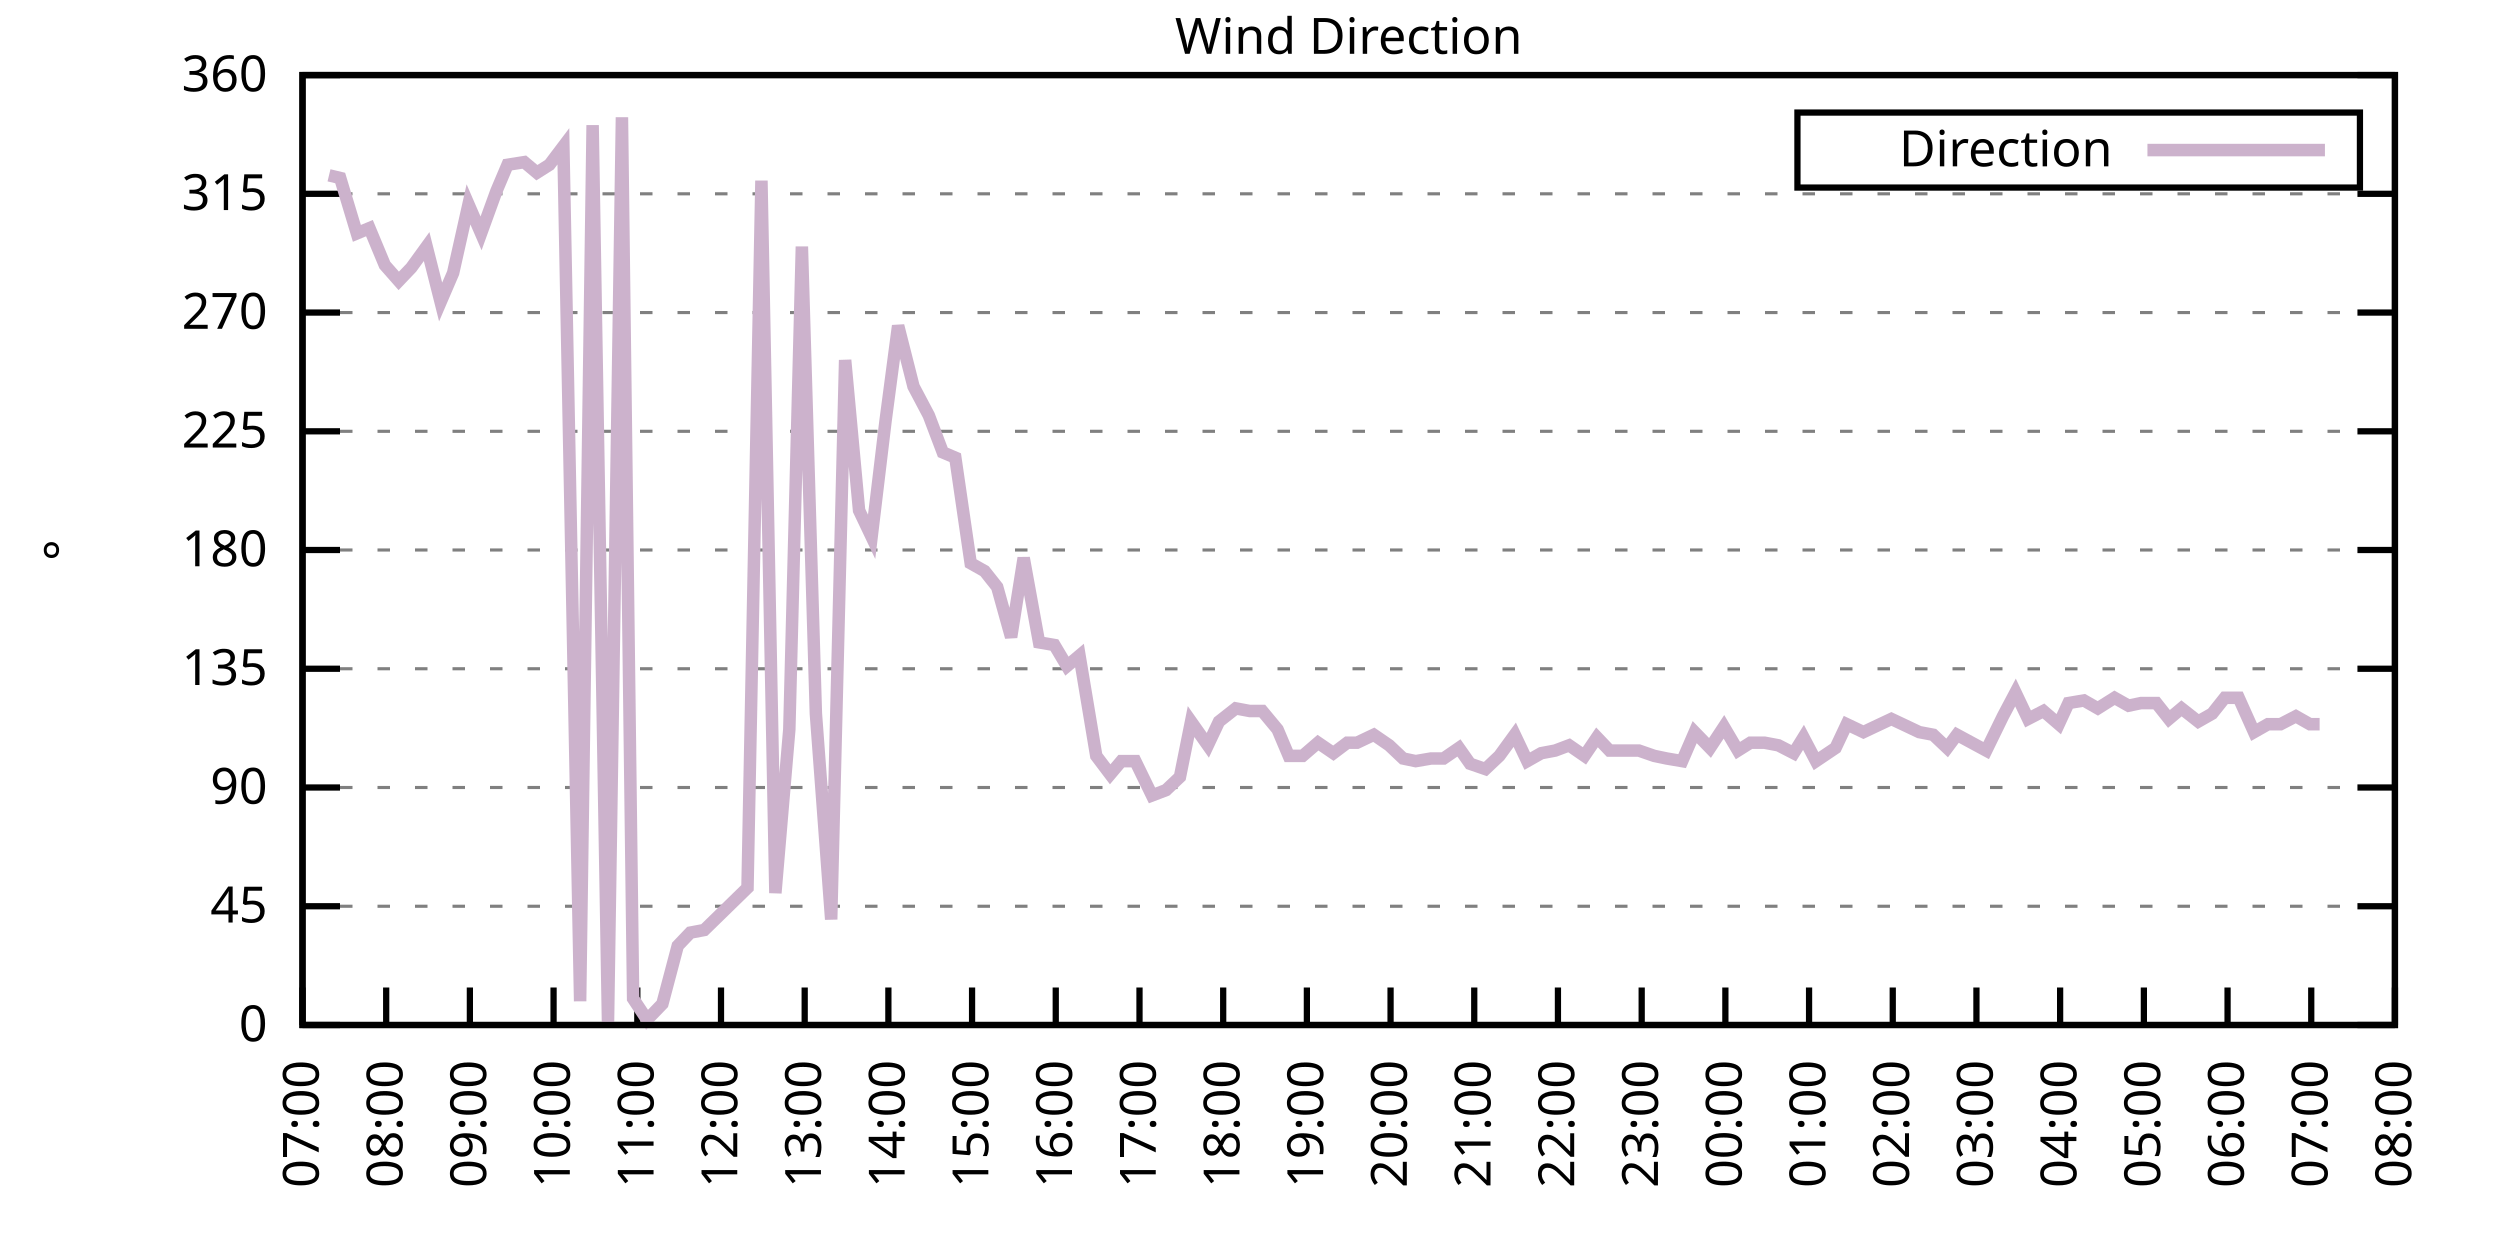
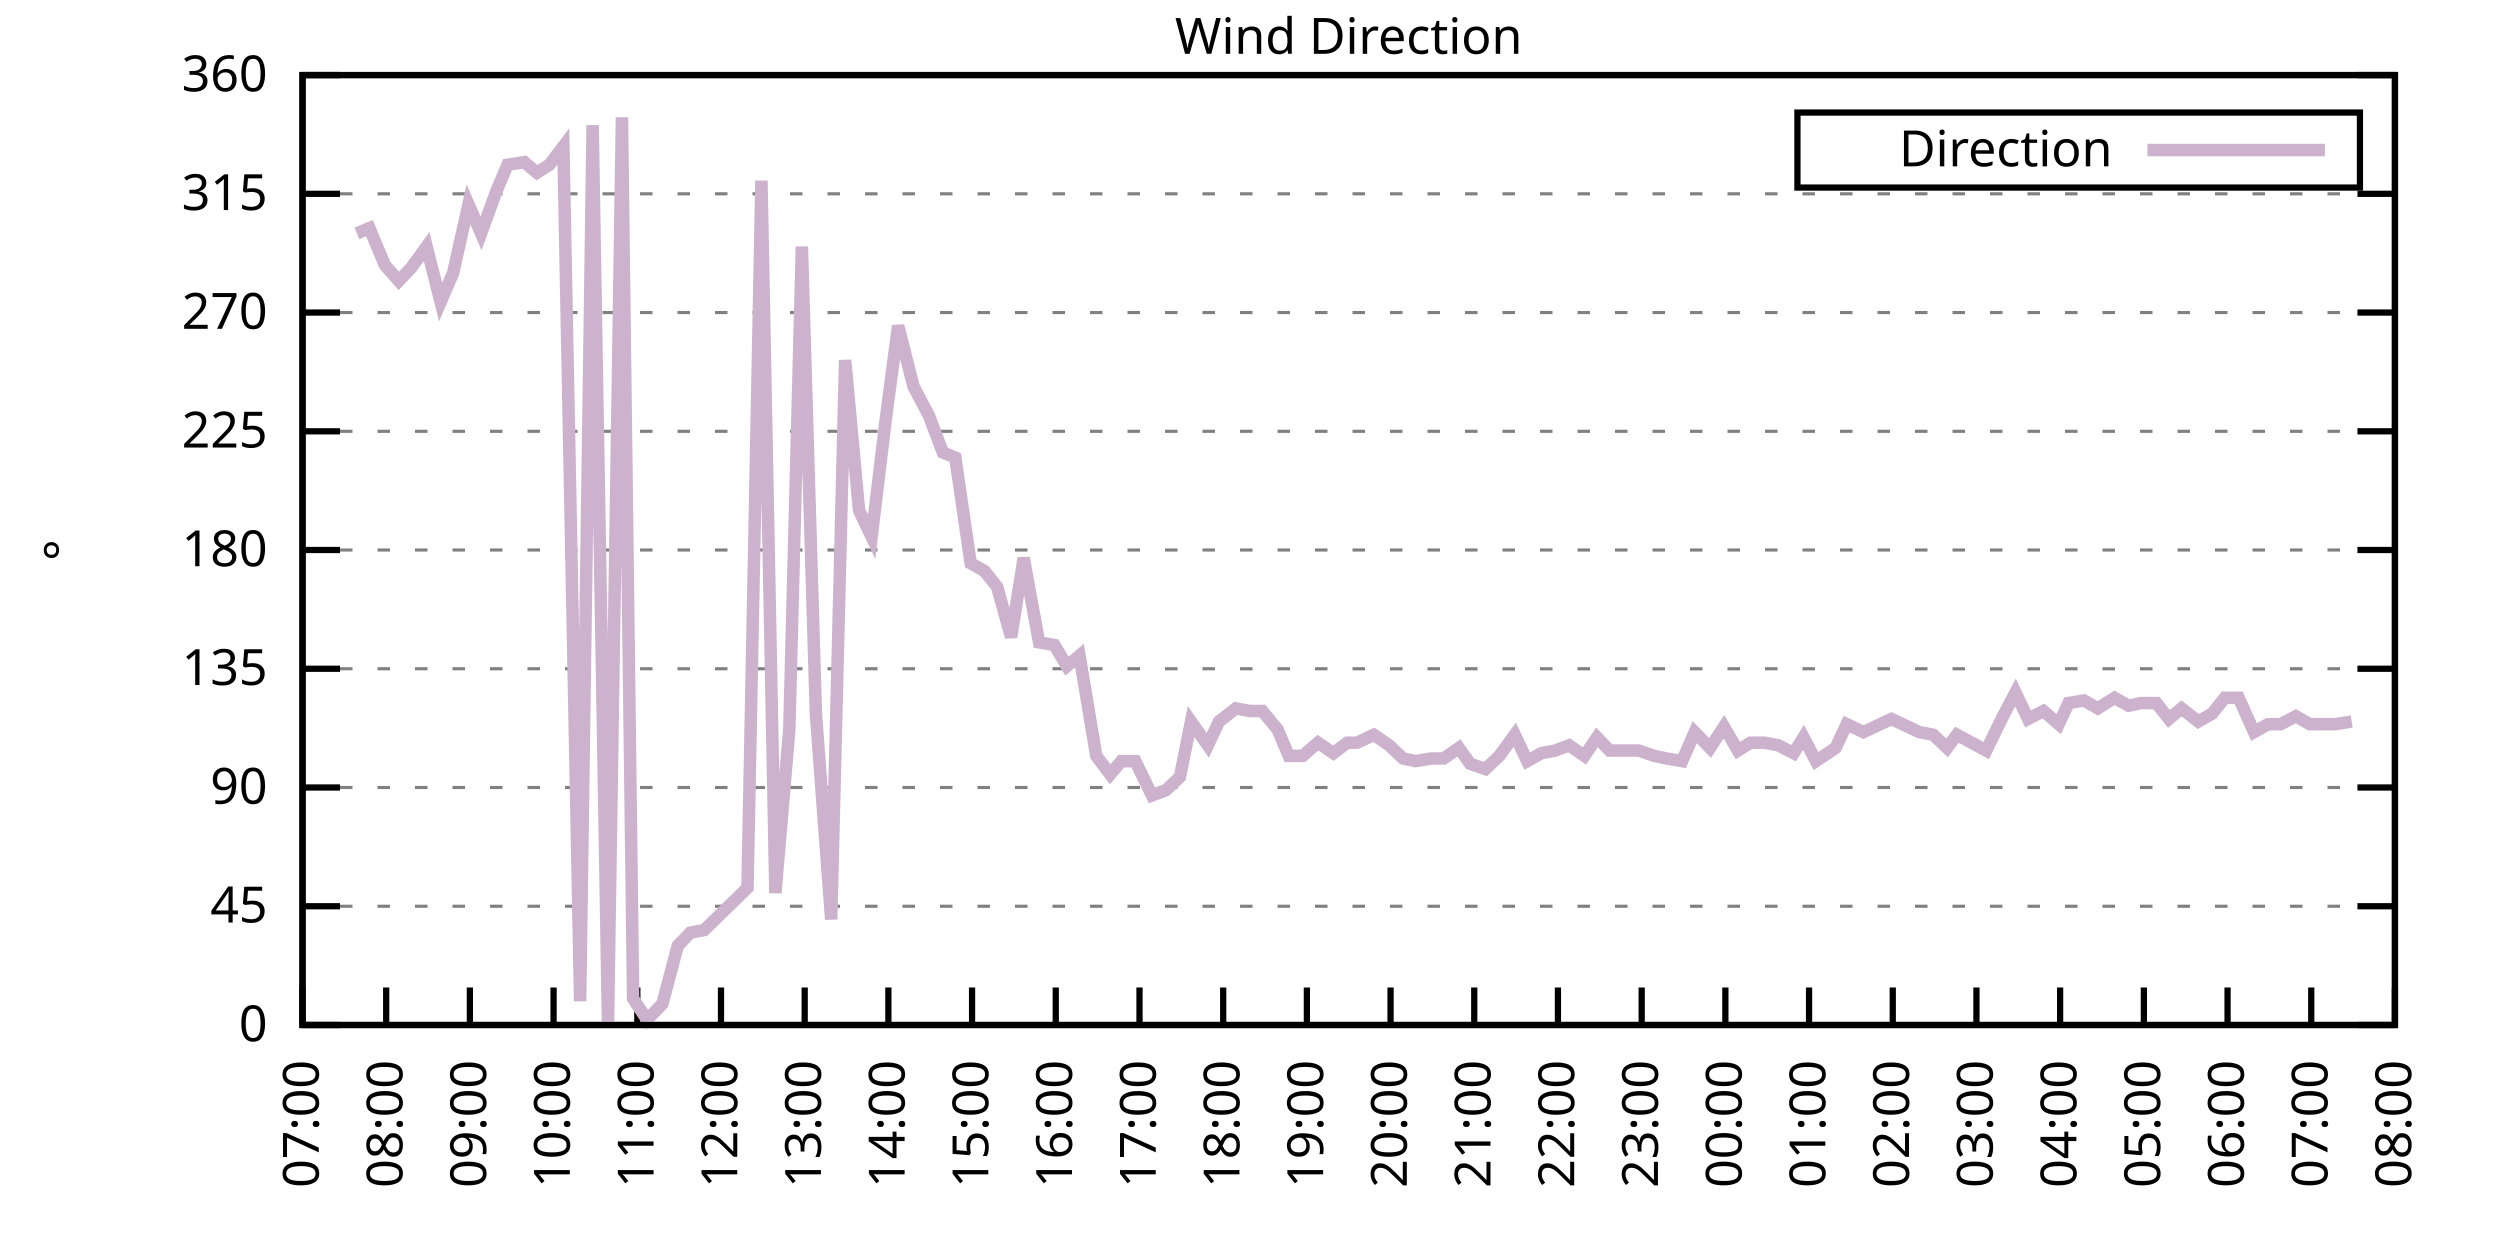
<svg xmlns="http://www.w3.org/2000/svg" xmlns:xlink="http://www.w3.org/1999/xlink" width="400" height="200" viewBox="0 0 400 200">
  <g id="gnuplot_canvas">
    <rect x="0" y="0" width="400" height="200" fill="none" />
    <defs>
      <circle id="gpDot" r="0.5" stroke-width="0.5" stroke="currentColor" />
      <path id="gpPt0" stroke-width="0.333" stroke="currentColor" d="M-1,0 h2 M0,-1 v2" />
      <path id="gpPt1" stroke-width="0.333" stroke="currentColor" d="M-1,-1 L1,1 M1,-1 L-1,1" />
      <path id="gpPt2" stroke-width="0.333" stroke="currentColor" d="M-1,0 L1,0 M0,-1 L0,1 M-1,-1 L1,1 M-1,1 L1,-1" />
      <rect id="gpPt3" stroke-width="0.333" stroke="currentColor" x="-1" y="-1" width="2" height="2" />
      <rect id="gpPt4" stroke-width="0.333" stroke="currentColor" fill="currentColor" x="-1" y="-1" width="2" height="2" />
      <circle id="gpPt5" stroke-width="0.333" stroke="currentColor" cx="0" cy="0" r="1" />
      <use xlink:href="#gpPt5" id="gpPt6" fill="currentColor" stroke="none" />
      <path id="gpPt7" stroke-width="0.333" stroke="currentColor" d="M0,-1.33 L-1.33,0.67 L1.33,0.67 z" />
      <use xlink:href="#gpPt7" id="gpPt8" fill="currentColor" stroke="none" />
      <use xlink:href="#gpPt7" id="gpPt9" stroke="currentColor" transform="rotate(180)" />
      <use xlink:href="#gpPt9" id="gpPt10" fill="currentColor" stroke="none" />
      <use xlink:href="#gpPt3" id="gpPt11" stroke="currentColor" transform="rotate(45)" />
      <use xlink:href="#gpPt11" id="gpPt12" fill="currentColor" stroke="none" />
      <path id="gpPt13" stroke-width="0.333" stroke="currentColor" d="M0,1.330 L1.265,0.411 L0.782,-1.067 L-0.782,-1.076 L-1.265,0.411 z" />
      <use xlink:href="#gpPt13" id="gpPt14" fill="currentColor" stroke="none" />
      <filter id="textbox" filterUnits="objectBoundingBox" x="0" y="0" height="1" width="1">
        <feFlood flood-color="white" flood-opacity="1" result="bgnd" />
        <feComposite in="SourceGraphic" in2="bgnd" operator="atop" />
      </filter>
      <filter id="greybox" filterUnits="objectBoundingBox" x="0" y="0" height="1" width="1">
        <feFlood flood-color="lightgrey" flood-opacity="1" result="grey" />
        <feComposite in="SourceGraphic" in2="grey" operator="atop" />
      </filter>
    </defs>
    <g fill="none" color="white" stroke="currentColor" stroke-width="1.00" stroke-linecap="butt" stroke-linejoin="miter">
</g>
    <g fill="none" color="black" stroke="currentColor" stroke-width="1.00" stroke-linecap="butt" stroke-linejoin="miter">
      <g stroke="none" shape-rendering="crispEdges">
        <polygon fill="rgb(255, 255, 255)" points="48.40,164.00 383.18,164.00 383.18,12.02 48.40,12.02 " />
      </g>
    </g>
    <g fill="none" color="black" stroke="currentColor" stroke-width="1.00" stroke-linecap="butt" stroke-linejoin="miter">
</g>
    <g fill="none" color="black" stroke="black" stroke-width="0.50" stroke-linecap="butt" stroke-linejoin="miter">
</g>
    <g fill="none" color="gray" stroke="currentColor" stroke-width="0.50" stroke-linecap="butt" stroke-linejoin="miter">
      <path stroke="gray" stroke-dasharray="2,4" class="gridline" d="M48.40,164.00 L383.19,164.00  " />
    </g>
    <g fill="none" color="gray" stroke="gray" stroke-width="1.00" stroke-linecap="butt" stroke-linejoin="miter">
</g>
    <g fill="none" color="black" stroke="currentColor" stroke-width="1.00" stroke-linecap="butt" stroke-linejoin="miter">
      <path stroke="black" d="M48.40,164.00 L54.40,164.00 M383.19,164.00 L377.19,164.00  " />
      <g transform="translate(42.80,166.60)" stroke="none" fill="black" font-family="Sans" font-size="8.00" text-anchor="end">
        <text>
          <tspan font-family="Sans"> 0</tspan>
        </text>
      </g>
    </g>
    <g fill="none" color="black" stroke="currentColor" stroke-width="1.00" stroke-linecap="butt" stroke-linejoin="miter">
</g>
    <g fill="none" color="black" stroke="black" stroke-width="0.50" stroke-linecap="butt" stroke-linejoin="miter">
</g>
    <g fill="none" color="gray" stroke="currentColor" stroke-width="0.50" stroke-linecap="butt" stroke-linejoin="miter">
      <path stroke="gray" stroke-dasharray="2,4" class="gridline" d="M48.40,145.00 L383.19,145.00  " />
    </g>
    <g fill="none" color="gray" stroke="gray" stroke-width="1.00" stroke-linecap="butt" stroke-linejoin="miter">
</g>
    <g fill="none" color="black" stroke="currentColor" stroke-width="1.00" stroke-linecap="butt" stroke-linejoin="miter">
      <path stroke="black" d="M48.40,145.00 L54.40,145.00 M383.19,145.00 L377.19,145.00  " />
      <g transform="translate(42.80,147.60)" stroke="none" fill="black" font-family="Sans" font-size="8.00" text-anchor="end">
        <text>
          <tspan font-family="Sans"> 45</tspan>
        </text>
      </g>
    </g>
    <g fill="none" color="black" stroke="currentColor" stroke-width="1.00" stroke-linecap="butt" stroke-linejoin="miter">
</g>
    <g fill="none" color="black" stroke="black" stroke-width="0.50" stroke-linecap="butt" stroke-linejoin="miter">
</g>
    <g fill="none" color="gray" stroke="currentColor" stroke-width="0.50" stroke-linecap="butt" stroke-linejoin="miter">
      <path stroke="gray" stroke-dasharray="2,4" class="gridline" d="M48.40,126.00 L383.19,126.00  " />
    </g>
    <g fill="none" color="gray" stroke="gray" stroke-width="1.00" stroke-linecap="butt" stroke-linejoin="miter">
</g>
    <g fill="none" color="black" stroke="currentColor" stroke-width="1.00" stroke-linecap="butt" stroke-linejoin="miter">
      <path stroke="black" d="M48.40,126.00 L54.40,126.00 M383.19,126.00 L377.19,126.00  " />
      <g transform="translate(42.80,128.60)" stroke="none" fill="black" font-family="Sans" font-size="8.00" text-anchor="end">
        <text>
          <tspan font-family="Sans"> 90</tspan>
        </text>
      </g>
    </g>
    <g fill="none" color="black" stroke="currentColor" stroke-width="1.00" stroke-linecap="butt" stroke-linejoin="miter">
</g>
    <g fill="none" color="black" stroke="black" stroke-width="0.50" stroke-linecap="butt" stroke-linejoin="miter">
</g>
    <g fill="none" color="gray" stroke="currentColor" stroke-width="0.50" stroke-linecap="butt" stroke-linejoin="miter">
      <path stroke="gray" stroke-dasharray="2,4" class="gridline" d="M48.40,107.00 L383.19,107.00  " />
    </g>
    <g fill="none" color="gray" stroke="gray" stroke-width="1.00" stroke-linecap="butt" stroke-linejoin="miter">
</g>
    <g fill="none" color="black" stroke="currentColor" stroke-width="1.00" stroke-linecap="butt" stroke-linejoin="miter">
      <path stroke="black" d="M48.40,107.00 L54.40,107.00 M383.19,107.00 L377.19,107.00  " />
      <g transform="translate(42.80,109.60)" stroke="none" fill="black" font-family="Sans" font-size="8.00" text-anchor="end">
        <text>
          <tspan font-family="Sans"> 135</tspan>
        </text>
      </g>
    </g>
    <g fill="none" color="black" stroke="currentColor" stroke-width="1.00" stroke-linecap="butt" stroke-linejoin="miter">
</g>
    <g fill="none" color="black" stroke="black" stroke-width="0.50" stroke-linecap="butt" stroke-linejoin="miter">
</g>
    <g fill="none" color="gray" stroke="currentColor" stroke-width="0.50" stroke-linecap="butt" stroke-linejoin="miter">
      <path stroke="gray" stroke-dasharray="2,4" class="gridline" d="M48.40,88.00 L383.19,88.00  " />
    </g>
    <g fill="none" color="gray" stroke="gray" stroke-width="1.00" stroke-linecap="butt" stroke-linejoin="miter">
</g>
    <g fill="none" color="black" stroke="currentColor" stroke-width="1.00" stroke-linecap="butt" stroke-linejoin="miter">
      <path stroke="black" d="M48.40,88.00 L54.40,88.00 M383.19,88.00 L377.19,88.00  " />
      <g transform="translate(42.80,90.60)" stroke="none" fill="black" font-family="Sans" font-size="8.00" text-anchor="end">
        <text>
          <tspan font-family="Sans"> 180</tspan>
        </text>
      </g>
    </g>
    <g fill="none" color="black" stroke="currentColor" stroke-width="1.00" stroke-linecap="butt" stroke-linejoin="miter">
</g>
    <g fill="none" color="black" stroke="black" stroke-width="0.50" stroke-linecap="butt" stroke-linejoin="miter">
</g>
    <g fill="none" color="gray" stroke="currentColor" stroke-width="0.50" stroke-linecap="butt" stroke-linejoin="miter">
      <path stroke="gray" stroke-dasharray="2,4" class="gridline" d="M48.40,69.01 L383.19,69.01  " />
    </g>
    <g fill="none" color="gray" stroke="gray" stroke-width="1.00" stroke-linecap="butt" stroke-linejoin="miter">
</g>
    <g fill="none" color="black" stroke="currentColor" stroke-width="1.00" stroke-linecap="butt" stroke-linejoin="miter">
      <path stroke="black" d="M48.40,69.01 L54.40,69.01 M383.19,69.01 L377.19,69.01  " />
      <g transform="translate(42.80,71.61)" stroke="none" fill="black" font-family="Sans" font-size="8.00" text-anchor="end">
        <text>
          <tspan font-family="Sans"> 225</tspan>
        </text>
      </g>
    </g>
    <g fill="none" color="black" stroke="currentColor" stroke-width="1.00" stroke-linecap="butt" stroke-linejoin="miter">
</g>
    <g fill="none" color="black" stroke="black" stroke-width="0.50" stroke-linecap="butt" stroke-linejoin="miter">
</g>
    <g fill="none" color="gray" stroke="currentColor" stroke-width="0.50" stroke-linecap="butt" stroke-linejoin="miter">
      <path stroke="gray" stroke-dasharray="2,4" class="gridline" d="M48.40,50.01 L383.19,50.01  " />
    </g>
    <g fill="none" color="gray" stroke="gray" stroke-width="1.00" stroke-linecap="butt" stroke-linejoin="miter">
</g>
    <g fill="none" color="black" stroke="currentColor" stroke-width="1.00" stroke-linecap="butt" stroke-linejoin="miter">
      <path stroke="black" d="M48.40,50.01 L54.40,50.01 M383.19,50.01 L377.19,50.01  " />
      <g transform="translate(42.80,52.61)" stroke="none" fill="black" font-family="Sans" font-size="8.00" text-anchor="end">
        <text>
          <tspan font-family="Sans"> 270</tspan>
        </text>
      </g>
    </g>
    <g fill="none" color="black" stroke="currentColor" stroke-width="1.00" stroke-linecap="butt" stroke-linejoin="miter">
</g>
    <g fill="none" color="black" stroke="black" stroke-width="0.50" stroke-linecap="butt" stroke-linejoin="miter">
</g>
    <g fill="none" color="gray" stroke="currentColor" stroke-width="0.50" stroke-linecap="butt" stroke-linejoin="miter">
      <path stroke="gray" stroke-dasharray="2,4" class="gridline" d="M48.40,31.01 L383.19,31.01  " />
    </g>
    <g fill="none" color="gray" stroke="gray" stroke-width="1.00" stroke-linecap="butt" stroke-linejoin="miter">
</g>
    <g fill="none" color="black" stroke="currentColor" stroke-width="1.00" stroke-linecap="butt" stroke-linejoin="miter">
      <path stroke="black" d="M48.40,31.01 L54.40,31.01 M383.19,31.01 L377.19,31.01  " />
      <g transform="translate(42.80,33.61)" stroke="none" fill="black" font-family="Sans" font-size="8.00" text-anchor="end">
        <text>
          <tspan font-family="Sans"> 315</tspan>
        </text>
      </g>
    </g>
    <g fill="none" color="black" stroke="currentColor" stroke-width="1.00" stroke-linecap="butt" stroke-linejoin="miter">
</g>
    <g fill="none" color="black" stroke="black" stroke-width="0.50" stroke-linecap="butt" stroke-linejoin="miter">
</g>
    <g fill="none" color="gray" stroke="currentColor" stroke-width="0.50" stroke-linecap="butt" stroke-linejoin="miter">
      <path stroke="gray" stroke-dasharray="2,4" class="gridline" d="M48.40,12.01 L383.19,12.01  " />
    </g>
    <g fill="none" color="gray" stroke="gray" stroke-width="1.00" stroke-linecap="butt" stroke-linejoin="miter">
</g>
    <g fill="none" color="black" stroke="currentColor" stroke-width="1.00" stroke-linecap="butt" stroke-linejoin="miter">
      <path stroke="black" d="M48.40,12.01 L54.40,12.01 M383.19,12.01 L377.19,12.01  " />
      <g transform="translate(42.80,14.61)" stroke="none" fill="black" font-family="Sans" font-size="8.00" text-anchor="end">
        <text>
          <tspan font-family="Sans"> 360</tspan>
        </text>
      </g>
    </g>
    <g fill="none" color="black" stroke="currentColor" stroke-width="1.00" stroke-linecap="butt" stroke-linejoin="miter">
      <path stroke="black" d="M48.40,164.00 L48.40,158.00  " />
      <g transform="translate(51.00,169.60) rotate(270.00)" stroke="none" fill="black" font-family="Sans" font-size="8.00" text-anchor="end">
        <text>
          <tspan font-family="Sans">07:00</tspan>
        </text>
      </g>
    </g>
    <g fill="none" color="black" stroke="currentColor" stroke-width="1.00" stroke-linecap="butt" stroke-linejoin="miter">
      <path stroke="black" d="M61.79,164.00 L61.79,158.00  " />
      <g transform="translate(64.39,169.60) rotate(270.00)" stroke="none" fill="black" font-family="Sans" font-size="8.00" text-anchor="end">
        <text>
          <tspan font-family="Sans">08:00</tspan>
        </text>
      </g>
    </g>
    <g fill="none" color="black" stroke="currentColor" stroke-width="1.00" stroke-linecap="butt" stroke-linejoin="miter">
      <path stroke="black" d="M75.18,164.00 L75.18,158.00  " />
      <g transform="translate(77.78,169.60) rotate(270.00)" stroke="none" fill="black" font-family="Sans" font-size="8.00" text-anchor="end">
        <text>
          <tspan font-family="Sans">09:00</tspan>
        </text>
      </g>
    </g>
    <g fill="none" color="black" stroke="currentColor" stroke-width="1.00" stroke-linecap="butt" stroke-linejoin="miter">
      <path stroke="black" d="M88.57,164.00 L88.57,158.00  " />
      <g transform="translate(91.17,169.60) rotate(270.00)" stroke="none" fill="black" font-family="Sans" font-size="8.00" text-anchor="end">
        <text>
          <tspan font-family="Sans">10:00</tspan>
        </text>
      </g>
    </g>
    <g fill="none" color="black" stroke="currentColor" stroke-width="1.00" stroke-linecap="butt" stroke-linejoin="miter">
      <path stroke="black" d="M101.97,164.00 L101.97,158.00  " />
      <g transform="translate(104.57,169.60) rotate(270.00)" stroke="none" fill="black" font-family="Sans" font-size="8.00" text-anchor="end">
        <text>
          <tspan font-family="Sans">11:00</tspan>
        </text>
      </g>
    </g>
    <g fill="none" color="black" stroke="currentColor" stroke-width="1.00" stroke-linecap="butt" stroke-linejoin="miter">
      <path stroke="black" d="M115.36,164.00 L115.36,158.00  " />
      <g transform="translate(117.96,169.60) rotate(270.00)" stroke="none" fill="black" font-family="Sans" font-size="8.00" text-anchor="end">
        <text>
          <tspan font-family="Sans">12:00</tspan>
        </text>
      </g>
    </g>
    <g fill="none" color="black" stroke="currentColor" stroke-width="1.00" stroke-linecap="butt" stroke-linejoin="miter">
      <path stroke="black" d="M128.75,164.00 L128.75,158.00  " />
      <g transform="translate(131.35,169.60) rotate(270.00)" stroke="none" fill="black" font-family="Sans" font-size="8.00" text-anchor="end">
        <text>
          <tspan font-family="Sans">13:00</tspan>
        </text>
      </g>
    </g>
    <g fill="none" color="black" stroke="currentColor" stroke-width="1.00" stroke-linecap="butt" stroke-linejoin="miter">
      <path stroke="black" d="M142.14,164.00 L142.14,158.00  " />
      <g transform="translate(144.74,169.60) rotate(270.00)" stroke="none" fill="black" font-family="Sans" font-size="8.00" text-anchor="end">
        <text>
          <tspan font-family="Sans">14:00</tspan>
        </text>
      </g>
    </g>
    <g fill="none" color="black" stroke="currentColor" stroke-width="1.00" stroke-linecap="butt" stroke-linejoin="miter">
      <path stroke="black" d="M155.53,164.00 L155.53,158.00  " />
      <g transform="translate(158.13,169.60) rotate(270.00)" stroke="none" fill="black" font-family="Sans" font-size="8.00" text-anchor="end">
        <text>
          <tspan font-family="Sans">15:00</tspan>
        </text>
      </g>
    </g>
    <g fill="none" color="black" stroke="currentColor" stroke-width="1.00" stroke-linecap="butt" stroke-linejoin="miter">
      <path stroke="black" d="M168.92,164.00 L168.92,158.00  " />
      <g transform="translate(171.52,169.60) rotate(270.00)" stroke="none" fill="black" font-family="Sans" font-size="8.00" text-anchor="end">
        <text>
          <tspan font-family="Sans">16:00</tspan>
        </text>
      </g>
    </g>
    <g fill="none" color="black" stroke="currentColor" stroke-width="1.00" stroke-linecap="butt" stroke-linejoin="miter">
      <path stroke="black" d="M182.32,164.00 L182.32,158.00  " />
      <g transform="translate(184.92,169.60) rotate(270.00)" stroke="none" fill="black" font-family="Sans" font-size="8.00" text-anchor="end">
        <text>
          <tspan font-family="Sans">17:00</tspan>
        </text>
      </g>
    </g>
    <g fill="none" color="black" stroke="currentColor" stroke-width="1.00" stroke-linecap="butt" stroke-linejoin="miter">
      <path stroke="black" d="M195.71,164.00 L195.71,158.00  " />
      <g transform="translate(198.31,169.60) rotate(270.00)" stroke="none" fill="black" font-family="Sans" font-size="8.00" text-anchor="end">
        <text>
          <tspan font-family="Sans">18:00</tspan>
        </text>
      </g>
    </g>
    <g fill="none" color="black" stroke="currentColor" stroke-width="1.00" stroke-linecap="butt" stroke-linejoin="miter">
      <path stroke="black" d="M209.10,164.00 L209.10,158.00  " />
      <g transform="translate(211.70,169.60) rotate(270.00)" stroke="none" fill="black" font-family="Sans" font-size="8.00" text-anchor="end">
        <text>
          <tspan font-family="Sans">19:00</tspan>
        </text>
      </g>
    </g>
    <g fill="none" color="black" stroke="currentColor" stroke-width="1.00" stroke-linecap="butt" stroke-linejoin="miter">
      <path stroke="black" d="M222.49,164.00 L222.49,158.00  " />
      <g transform="translate(225.09,169.60) rotate(270.00)" stroke="none" fill="black" font-family="Sans" font-size="8.00" text-anchor="end">
        <text>
          <tspan font-family="Sans">20:00</tspan>
        </text>
      </g>
    </g>
    <g fill="none" color="black" stroke="currentColor" stroke-width="1.00" stroke-linecap="butt" stroke-linejoin="miter">
      <path stroke="black" d="M235.88,164.00 L235.88,158.00  " />
      <g transform="translate(238.48,169.60) rotate(270.00)" stroke="none" fill="black" font-family="Sans" font-size="8.00" text-anchor="end">
        <text>
          <tspan font-family="Sans">21:00</tspan>
        </text>
      </g>
    </g>
    <g fill="none" color="black" stroke="currentColor" stroke-width="1.00" stroke-linecap="butt" stroke-linejoin="miter">
      <path stroke="black" d="M249.27,164.00 L249.27,158.00  " />
      <g transform="translate(251.87,169.60) rotate(270.00)" stroke="none" fill="black" font-family="Sans" font-size="8.00" text-anchor="end">
        <text>
          <tspan font-family="Sans">22:00</tspan>
        </text>
      </g>
    </g>
    <g fill="none" color="black" stroke="currentColor" stroke-width="1.00" stroke-linecap="butt" stroke-linejoin="miter">
      <path stroke="black" d="M262.67,164.00 L262.67,158.00  " />
      <g transform="translate(265.27,169.60) rotate(270.00)" stroke="none" fill="black" font-family="Sans" font-size="8.00" text-anchor="end">
        <text>
          <tspan font-family="Sans">23:00</tspan>
        </text>
      </g>
    </g>
    <g fill="none" color="black" stroke="currentColor" stroke-width="1.00" stroke-linecap="butt" stroke-linejoin="miter">
      <path stroke="black" d="M276.06,164.00 L276.06,158.00  " />
      <g transform="translate(278.66,169.60) rotate(270.00)" stroke="none" fill="black" font-family="Sans" font-size="8.00" text-anchor="end">
        <text>
          <tspan font-family="Sans">00:00</tspan>
        </text>
      </g>
    </g>
    <g fill="none" color="black" stroke="currentColor" stroke-width="1.00" stroke-linecap="butt" stroke-linejoin="miter">
      <path stroke="black" d="M289.45,164.00 L289.45,158.00  " />
      <g transform="translate(292.05,169.60) rotate(270.00)" stroke="none" fill="black" font-family="Sans" font-size="8.00" text-anchor="end">
        <text>
          <tspan font-family="Sans">01:00</tspan>
        </text>
      </g>
    </g>
    <g fill="none" color="black" stroke="currentColor" stroke-width="1.00" stroke-linecap="butt" stroke-linejoin="miter">
      <path stroke="black" d="M302.84,164.00 L302.84,158.00  " />
      <g transform="translate(305.44,169.60) rotate(270.00)" stroke="none" fill="black" font-family="Sans" font-size="8.00" text-anchor="end">
        <text>
          <tspan font-family="Sans">02:00</tspan>
        </text>
      </g>
    </g>
    <g fill="none" color="black" stroke="currentColor" stroke-width="1.00" stroke-linecap="butt" stroke-linejoin="miter">
      <path stroke="black" d="M316.23,164.00 L316.23,158.00  " />
      <g transform="translate(318.83,169.60) rotate(270.00)" stroke="none" fill="black" font-family="Sans" font-size="8.00" text-anchor="end">
        <text>
          <tspan font-family="Sans">03:00</tspan>
        </text>
      </g>
    </g>
    <g fill="none" color="black" stroke="currentColor" stroke-width="1.00" stroke-linecap="butt" stroke-linejoin="miter">
      <path stroke="black" d="M329.62,164.00 L329.62,158.00  " />
      <g transform="translate(332.22,169.60) rotate(270.00)" stroke="none" fill="black" font-family="Sans" font-size="8.00" text-anchor="end">
        <text>
          <tspan font-family="Sans">04:00</tspan>
        </text>
      </g>
    </g>
    <g fill="none" color="black" stroke="currentColor" stroke-width="1.00" stroke-linecap="butt" stroke-linejoin="miter">
      <path stroke="black" d="M343.02,164.00 L343.02,158.00  " />
      <g transform="translate(345.62,169.60) rotate(270.00)" stroke="none" fill="black" font-family="Sans" font-size="8.00" text-anchor="end">
        <text>
          <tspan font-family="Sans">05:00</tspan>
        </text>
      </g>
    </g>
    <g fill="none" color="black" stroke="currentColor" stroke-width="1.00" stroke-linecap="butt" stroke-linejoin="miter">
      <path stroke="black" d="M356.41,164.00 L356.41,158.00  " />
      <g transform="translate(359.01,169.60) rotate(270.00)" stroke="none" fill="black" font-family="Sans" font-size="8.00" text-anchor="end">
        <text>
          <tspan font-family="Sans">06:00</tspan>
        </text>
      </g>
    </g>
    <g fill="none" color="black" stroke="currentColor" stroke-width="1.00" stroke-linecap="butt" stroke-linejoin="miter">
      <path stroke="black" d="M369.80,164.00 L369.80,158.00  " />
      <g transform="translate(372.40,169.60) rotate(270.00)" stroke="none" fill="black" font-family="Sans" font-size="8.00" text-anchor="end">
        <text>
          <tspan font-family="Sans">07:00</tspan>
        </text>
      </g>
    </g>
    <g fill="none" color="black" stroke="currentColor" stroke-width="1.00" stroke-linecap="butt" stroke-linejoin="miter">
      <path stroke="black" d="M383.19,164.00 L383.19,158.00  " />
      <g transform="translate(385.79,169.60) rotate(270.00)" stroke="none" fill="black" font-family="Sans" font-size="8.00" text-anchor="end">
        <text>
          <tspan font-family="Sans">08:00</tspan>
        </text>
      </g>
    </g>
    <g fill="none" color="black" stroke="currentColor" stroke-width="1.00" stroke-linecap="butt" stroke-linejoin="miter">
</g>
    <g fill="none" color="black" stroke="currentColor" stroke-width="1.00" stroke-linecap="butt" stroke-linejoin="miter">
      <path stroke="black" d="M48.40,12.01 L48.40,164.00 L383.19,164.00 L383.19,12.01 L48.40,12.01 Z  " />
    </g>
    <g fill="none" color="black" stroke="currentColor" stroke-width="1.00" stroke-linecap="butt" stroke-linejoin="miter">
</g>
    <g fill="none" color="black" stroke="currentColor" stroke-width="1.00" stroke-linecap="butt" stroke-linejoin="miter">
      <path stroke="black" d="M287.59,30.01 L287.59,18.01 L377.59,18.01 L377.59,30.01 L287.59,30.01 Z  " />
    </g>
    <g id="Wind_direction_plot_1">
      <g fill="none" color="white" stroke="black" stroke-width="2.00" stroke-linecap="butt" stroke-linejoin="miter">
</g>
      <g fill="none" color="black" stroke="currentColor" stroke-width="2.00" stroke-linecap="butt" stroke-linejoin="miter">
        <g transform="translate(337.99,26.61)" stroke="none" fill="black" font-family="Sans" font-size="8.00" text-anchor="end">
          <text>
            <tspan font-family="Sans">Direction</tspan>
          </text>
        </g>
      </g>
      <g fill="none" color="black" stroke="currentColor" stroke-width="2.00" stroke-linecap="butt" stroke-linejoin="miter">
-         <path stroke="rgb(204, 178, 204)" d="M343.59,24.01 L371.99,24.01 M52.64,28.05 L54.43,28.48 L57.10,37.34 L59.11,36.50 L61.57,42.41 L63.80,44.94   L65.81,42.83 L68.26,39.45 L70.50,48.32 L72.50,43.67 L74.96,32.70 L76.97,37.34 L79.42,30.59 L81.21,26.36   L83.89,25.94 L85.90,27.63 L87.91,26.36 L90.14,23.41 L92.82,160.20 L94.82,20.03 L97.28,163.58 L99.51,18.77   L101.30,159.78 L103.53,163.16 L105.98,160.62 L108.44,151.33 L110.45,149.22 L112.68,148.80 L119.60,142.05 L121.83,28.90   L124.06,142.89 L126.29,116.71 L128.30,39.45 L130.54,114.18 L132.99,147.11 L135.22,57.61 L137.45,81.67 L139.46,85.89   L141.69,67.32 L143.70,52.12 L146.16,61.83 L148.61,66.47 L150.85,72.38 L152.85,73.23 L155.31,90.12 L157.54,91.38   L159.55,93.92 L161.78,101.94 L163.79,89.27 L166.25,102.78 L168.70,103.20 L170.71,106.58 L172.72,104.89 L175.40,120.94   L177.63,123.89 L179.41,121.78 L181.65,121.78 L184.32,127.27 L186.56,126.42 L188.79,124.31 L190.57,115.45 L193.25,119.25   L195.04,115.45 L197.72,113.34 L199.95,113.76 L201.96,113.76 L204.41,116.71 L206.20,120.94 L208.43,120.94 L210.88,118.83   L213.34,120.51 L215.57,118.83 L217.13,118.83 L219.81,117.56 L222.27,119.25 L224.50,121.36 L226.51,121.78 L228.96,121.36   L230.97,121.36 L233.43,119.67 L235.21,122.20 L237.67,123.05 L239.90,120.94 L242.36,117.56 L244.36,121.78 L246.60,120.51   L248.83,120.09 L251.06,119.25 L253.51,120.94 L255.52,117.98 L257.53,120.09 L260.21,120.09 L262.22,120.09 L264.67,120.94   L266.68,121.36 L269.14,121.78 L271.15,117.14 L273.60,119.67 L275.83,116.29 L278.07,120.09 L280.07,118.83 L282.31,118.83   L284.54,119.25 L286.99,120.51 L288.56,117.98 L290.56,121.78 L293.69,119.67 L295.48,115.87 L298.15,117.14 L299.94,116.29   L302.62,115.03 L304.40,115.87 L307.08,117.14 L309.31,117.56 L311.54,119.67 L313.11,117.56 L317.79,120.09 L320.47,114.60   L322.48,110.80 L324.49,115.03 L326.95,113.76 L329.40,115.87 L330.96,112.49 L333.42,112.07 L335.65,113.34 L338.33,111.65   L340.56,112.91 L342.57,112.49 L345.02,112.49 L347.03,115.03 L349.04,113.34 L351.72,115.45 L353.95,114.18 L355.96,111.65   L358.19,111.65 L360.65,117.14 L362.88,115.87 L364.89,115.87 L367.34,114.60 L369.58,115.87 L371.14,115.87  " />
+         <path stroke="rgb(204, 178, 204)" d="M343.59,24.01 L371.99,24.01 M57.10,37.34 L59.11,36.50 L61.57,42.41 L63.80,44.94 L65.81,42.83 L68.26,39.45   L70.50,48.32 L72.50,43.67 L74.96,32.70 L76.97,37.34 L79.42,30.59 L81.21,26.36 L83.89,25.94 L85.90,27.63   L87.91,26.36 L90.14,23.41 L92.82,160.20 L94.82,20.03 L97.28,163.58 L99.51,18.77 L101.30,159.78 L103.53,163.16   L105.98,160.62 L108.44,151.33 L110.45,149.22 L112.68,148.80 L119.60,142.05 L121.83,28.90 L124.06,142.89 L126.29,116.71   L128.30,39.45 L130.54,114.18 L132.99,147.11 L135.22,57.61 L137.45,81.67 L139.46,85.89 L141.69,67.32 L143.70,52.12   L146.16,61.83 L148.61,66.47 L150.85,72.38 L152.85,73.23 L155.31,90.12 L157.54,91.38 L159.55,93.92 L161.78,101.94   L163.79,89.27 L166.25,102.78 L168.70,103.20 L170.71,106.58 L172.72,104.89 L175.40,120.94 L177.63,123.89 L179.41,121.78   L181.65,121.78 L184.32,127.27 L186.56,126.42 L188.79,124.31 L190.57,115.45 L193.25,119.25 L195.04,115.45 L197.72,113.34   L199.95,113.76 L201.96,113.76 L204.41,116.71 L206.20,120.94 L208.43,120.94 L210.88,118.83 L213.34,120.51 L215.57,118.83   L217.13,118.83 L219.81,117.56 L222.27,119.25 L224.50,121.36 L226.51,121.78 L228.96,121.36 L230.97,121.36 L233.43,119.67   L235.21,122.20 L237.67,123.05 L239.90,120.94 L242.36,117.56 L244.36,121.78 L246.60,120.51 L248.83,120.09 L251.06,119.25   L253.51,120.94 L255.52,117.98 L257.53,120.09 L260.21,120.09 L262.22,120.09 L264.67,120.94 L266.68,121.36 L269.14,121.78   L271.15,117.14 L273.60,119.67 L275.83,116.29 L278.07,120.09 L280.07,118.83 L282.31,118.83 L284.54,119.25 L286.99,120.51   L288.56,117.98 L290.56,121.78 L293.69,119.67 L295.48,115.87 L298.15,117.14 L299.94,116.29 L302.62,115.03 L304.40,115.87   L307.08,117.14 L309.31,117.56 L311.54,119.67 L313.11,117.56 L317.79,120.09 L320.47,114.60 L322.48,110.80 L324.49,115.03   L326.95,113.76 L329.40,115.87 L330.96,112.49 L333.42,112.07 L335.65,113.34 L338.33,111.65 L340.56,112.91 L342.57,112.49   L345.02,112.49 L347.03,115.03 L349.04,113.34 L351.72,115.45 L353.95,114.18 L355.96,111.65 L358.19,111.65 L360.65,117.14   L362.88,115.87 L364.89,115.87 L367.34,114.60 L369.58,115.87 L371.14,115.87 L373.59,115.87 L376.27,115.45  " />
      </g>
    </g>
    <g fill="none" color="black" stroke="currentColor" stroke-width="2.00" stroke-linecap="butt" stroke-linejoin="miter">
</g>
    <g fill="none" color="black" stroke="black" stroke-width="1.00" stroke-linecap="butt" stroke-linejoin="miter">
</g>
    <g fill="none" color="black" stroke="currentColor" stroke-width="1.00" stroke-linecap="butt" stroke-linejoin="miter">
      <path stroke="black" d="M48.40,12.01 L48.40,164.00 L383.19,164.00 L383.19,12.01 L48.40,12.01 Z  " />
      <g transform="translate(12.80,88.01) rotate(270.00)" stroke="none" fill="black" font-family="Sans" font-size="8.00" text-anchor="middle">
        <text>
          <tspan font-family="Sans">°</tspan>
        </text>
      </g>
    </g>
    <g fill="none" color="black" stroke="currentColor" stroke-width="1.00" stroke-linecap="butt" stroke-linejoin="miter">
</g>
    <g fill="none" color="black" stroke="currentColor" stroke-width="1.00" stroke-linecap="butt" stroke-linejoin="miter">
      <g transform="translate(215.79,8.61)" stroke="none" fill="black" font-family="Sans" font-size="8.00" text-anchor="middle">
        <text>
          <tspan font-family="Sans">Wind Direction</tspan>
        </text>
      </g>
    </g>
    <g fill="none" color="black" stroke="currentColor" stroke-width="1.00" stroke-linecap="butt" stroke-linejoin="miter">
</g>
  </g>
</svg>
